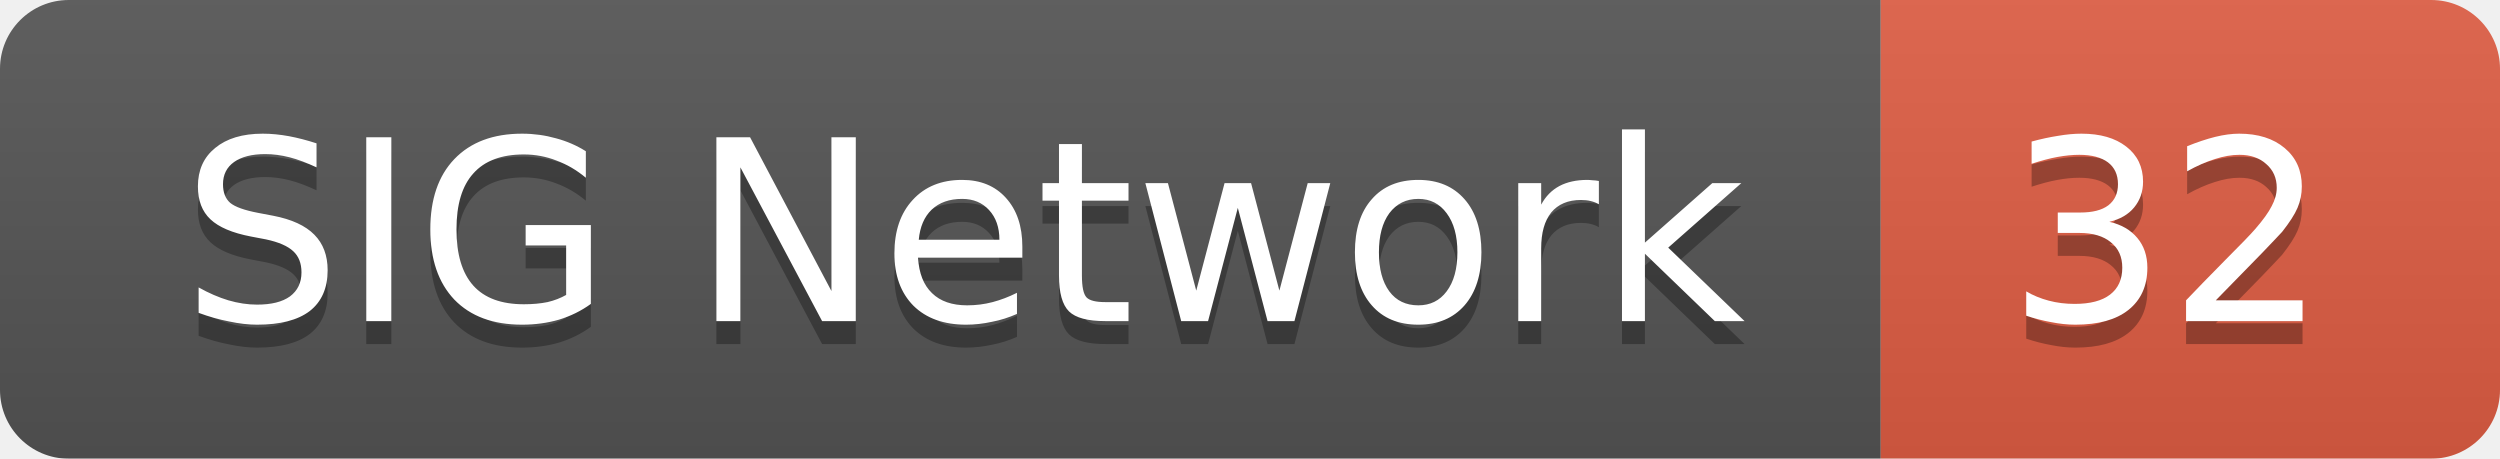
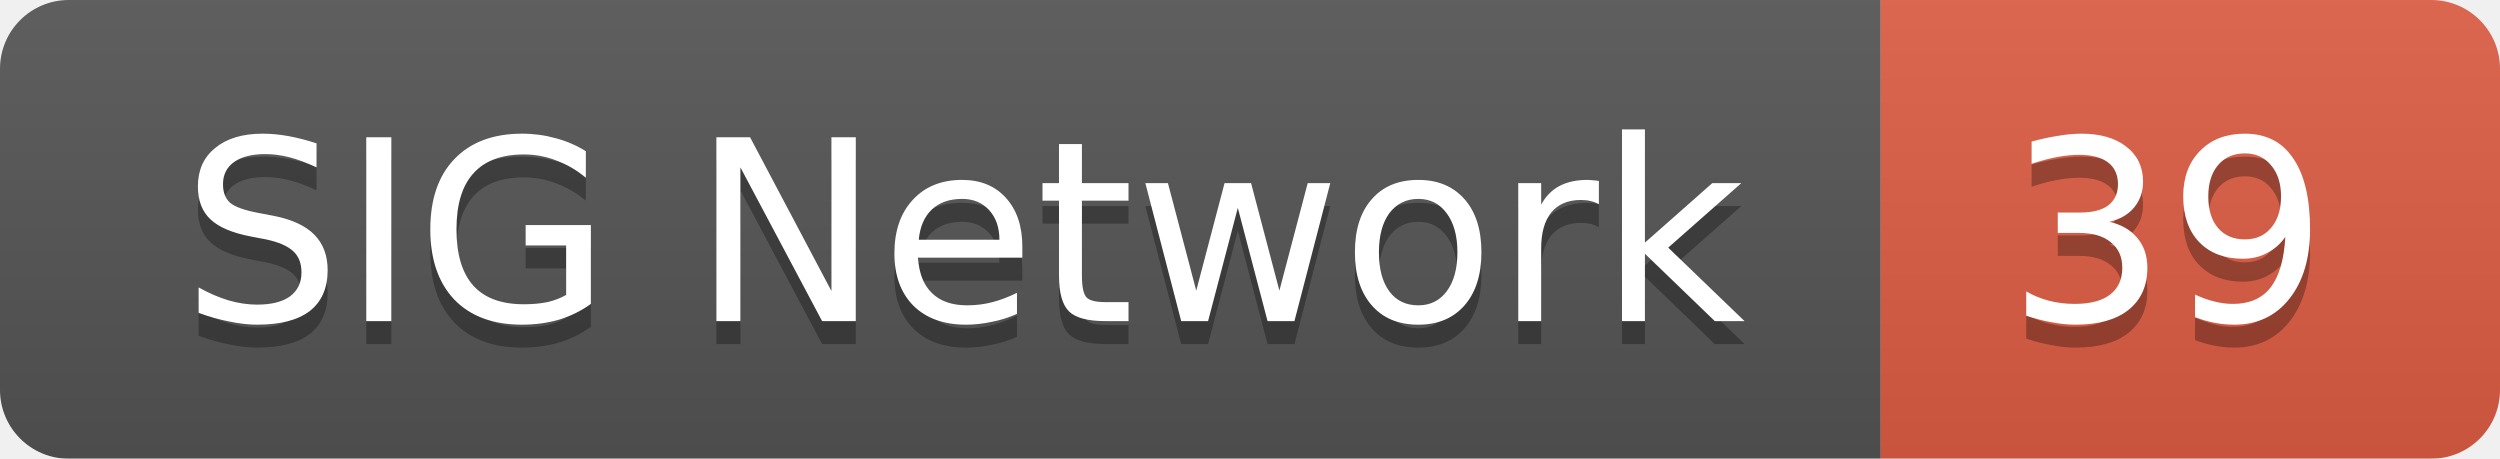
<svg xmlns="http://www.w3.org/2000/svg" width="109" height="20">
  <linearGradient id="smooth" x2="0" y2="100%">
    <stop offset="0" stop-color="#bbb" stop-opacity=".1" />
    <stop offset="1" stop-opacity=".1" />
  </linearGradient>
  <mask id="round">
    <rect width="109" height="20" rx="3" fill="#fff" />
  </mask>
  <g mask="url(#round)">
    <rect width="82" height="20" fill="#555" />
    <rect x="82" width="27" height="20" fill="#e05d44" />
    <rect width="109" height="20" fill="url(#smooth)" />
  </g>
  <g fill="#fff" text-anchor="middle" font-family="DejaVu Sans,Verdana,Geneva,sans-serif" font-size="11">
    <text x="42" y="15" fill="#010101" fill-opacity=".3">SIG Network</text>
    <text x="42" y="14">SIG Network</text>
-     <text x="94.5" y="15" fill="#010101" fill-opacity=".3">32</text>
-     <text x="94.5" y="14">32</text>
+     <text x="94.5" y="15" fill="#010101" fill-opacity=".3">39</text>
+     <text x="94.5" y="14">39</text>
  </g>
</svg>
